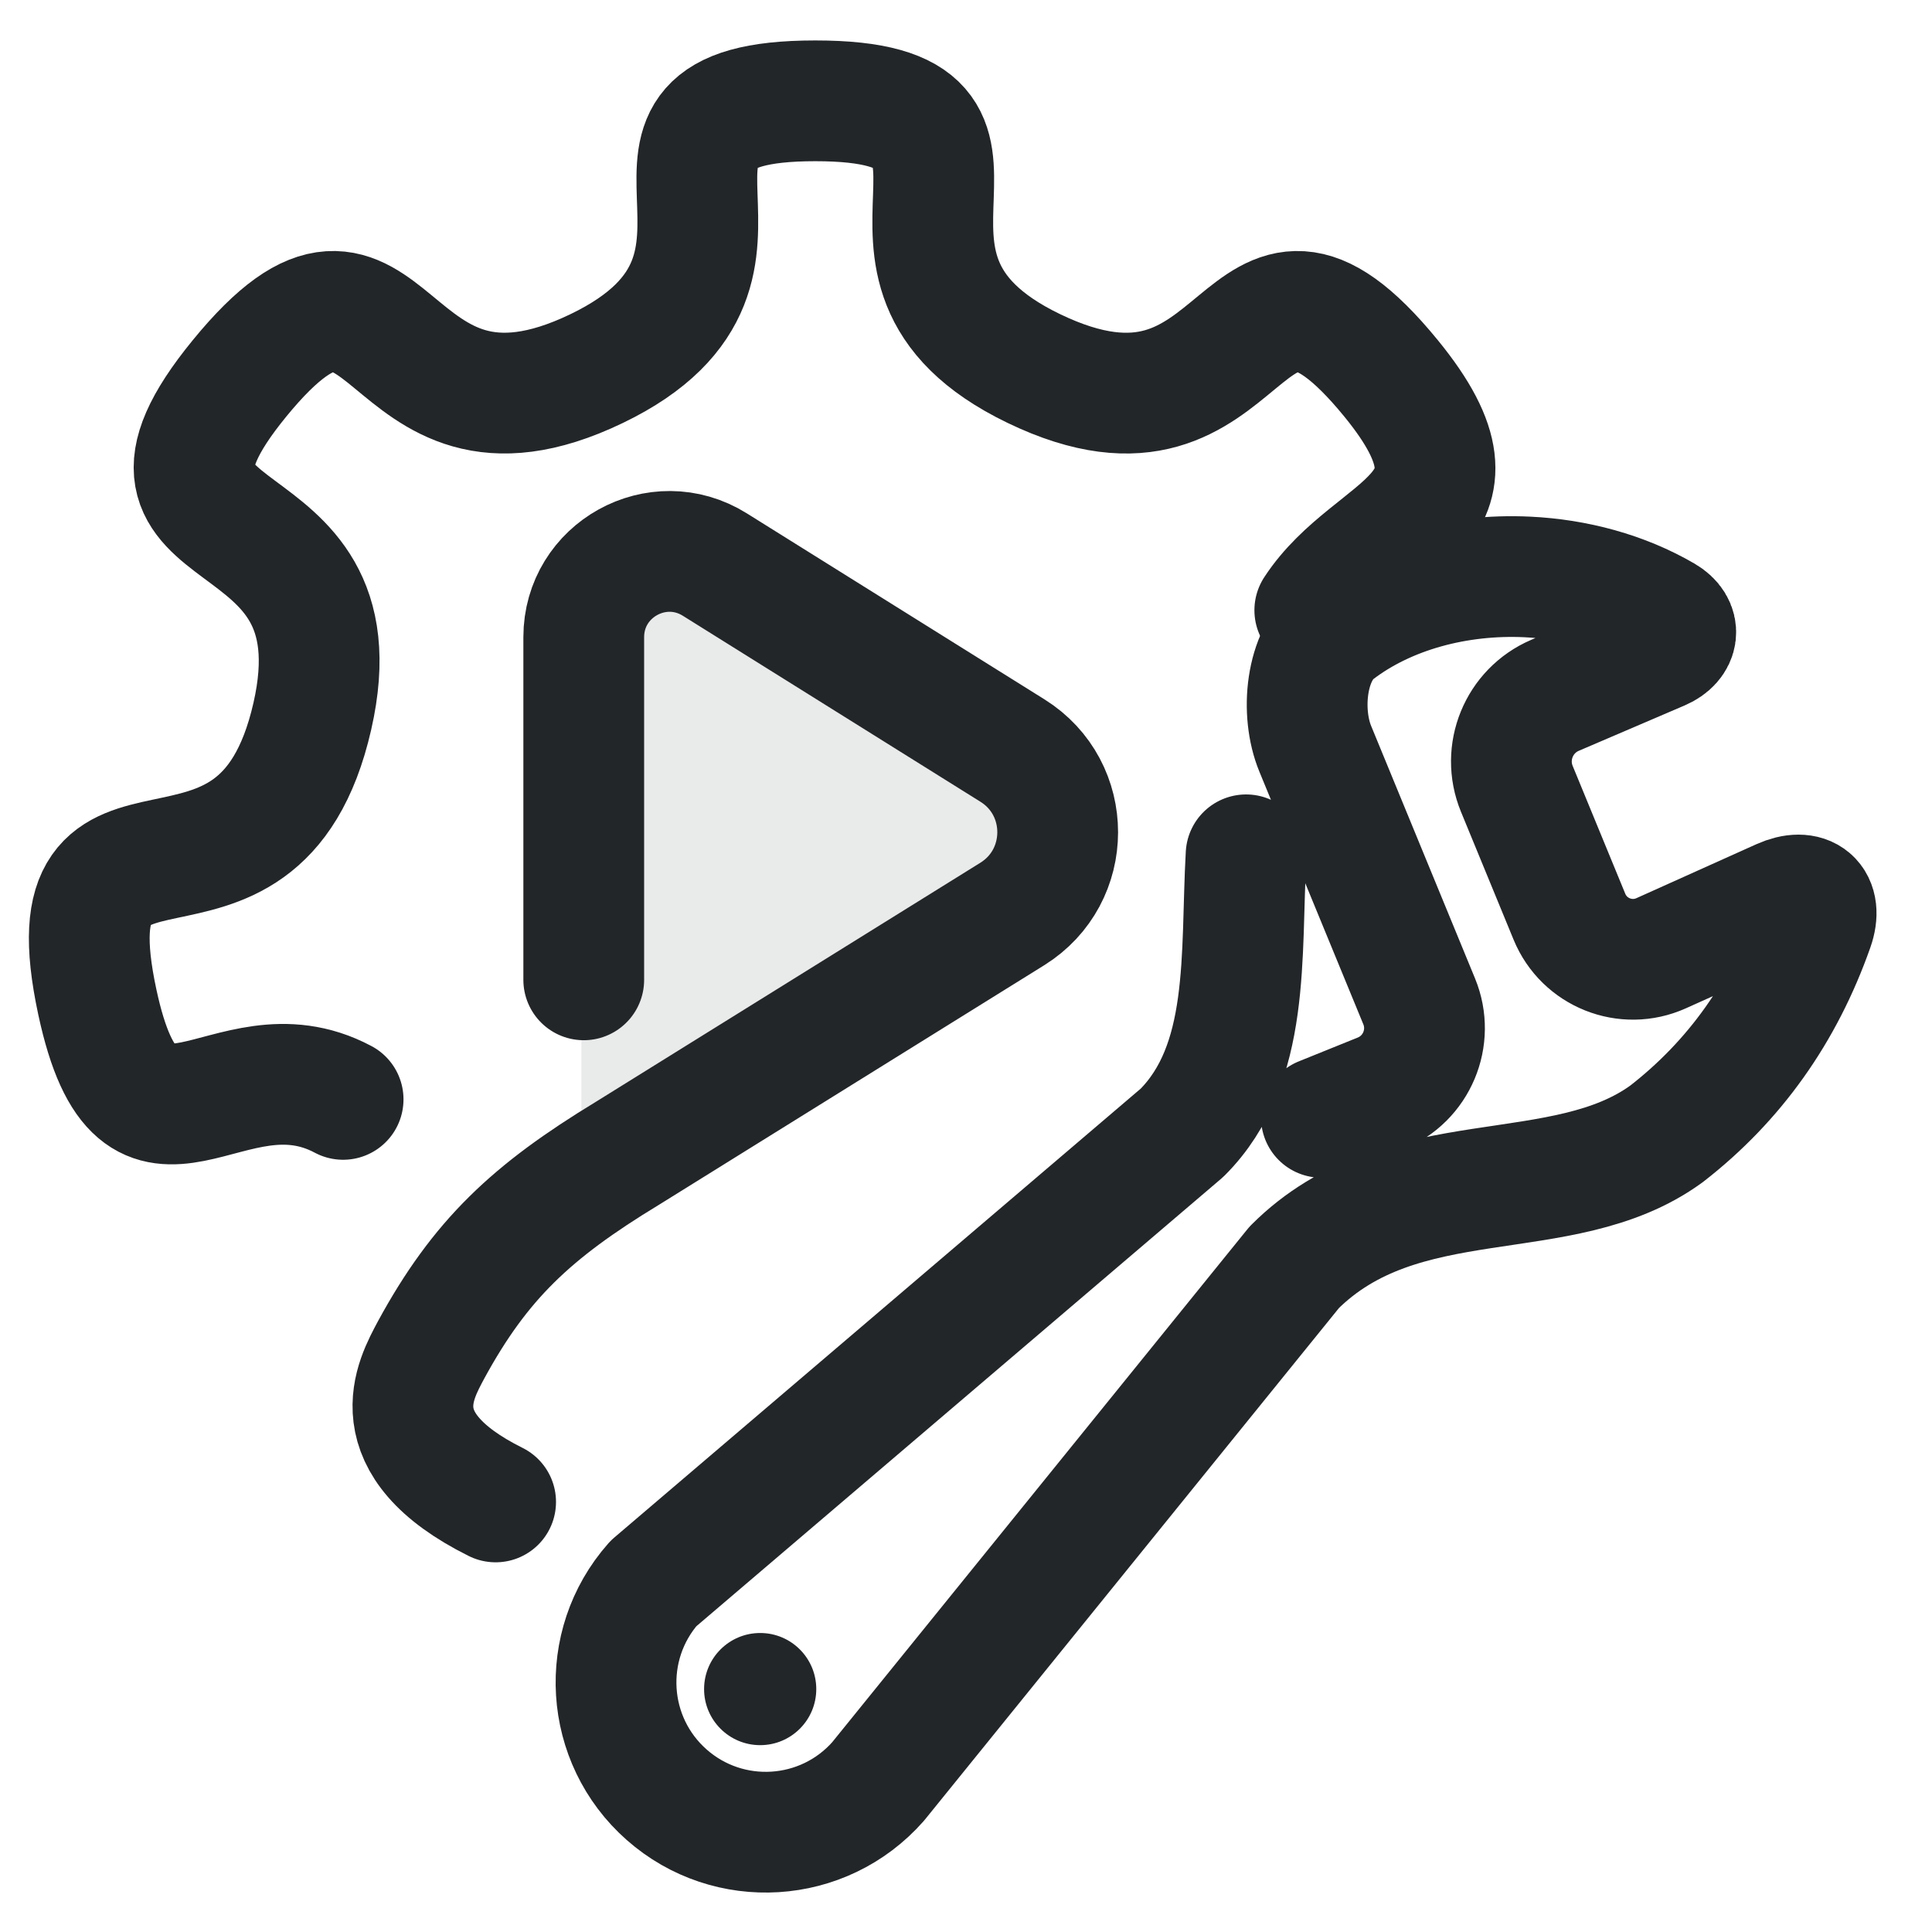
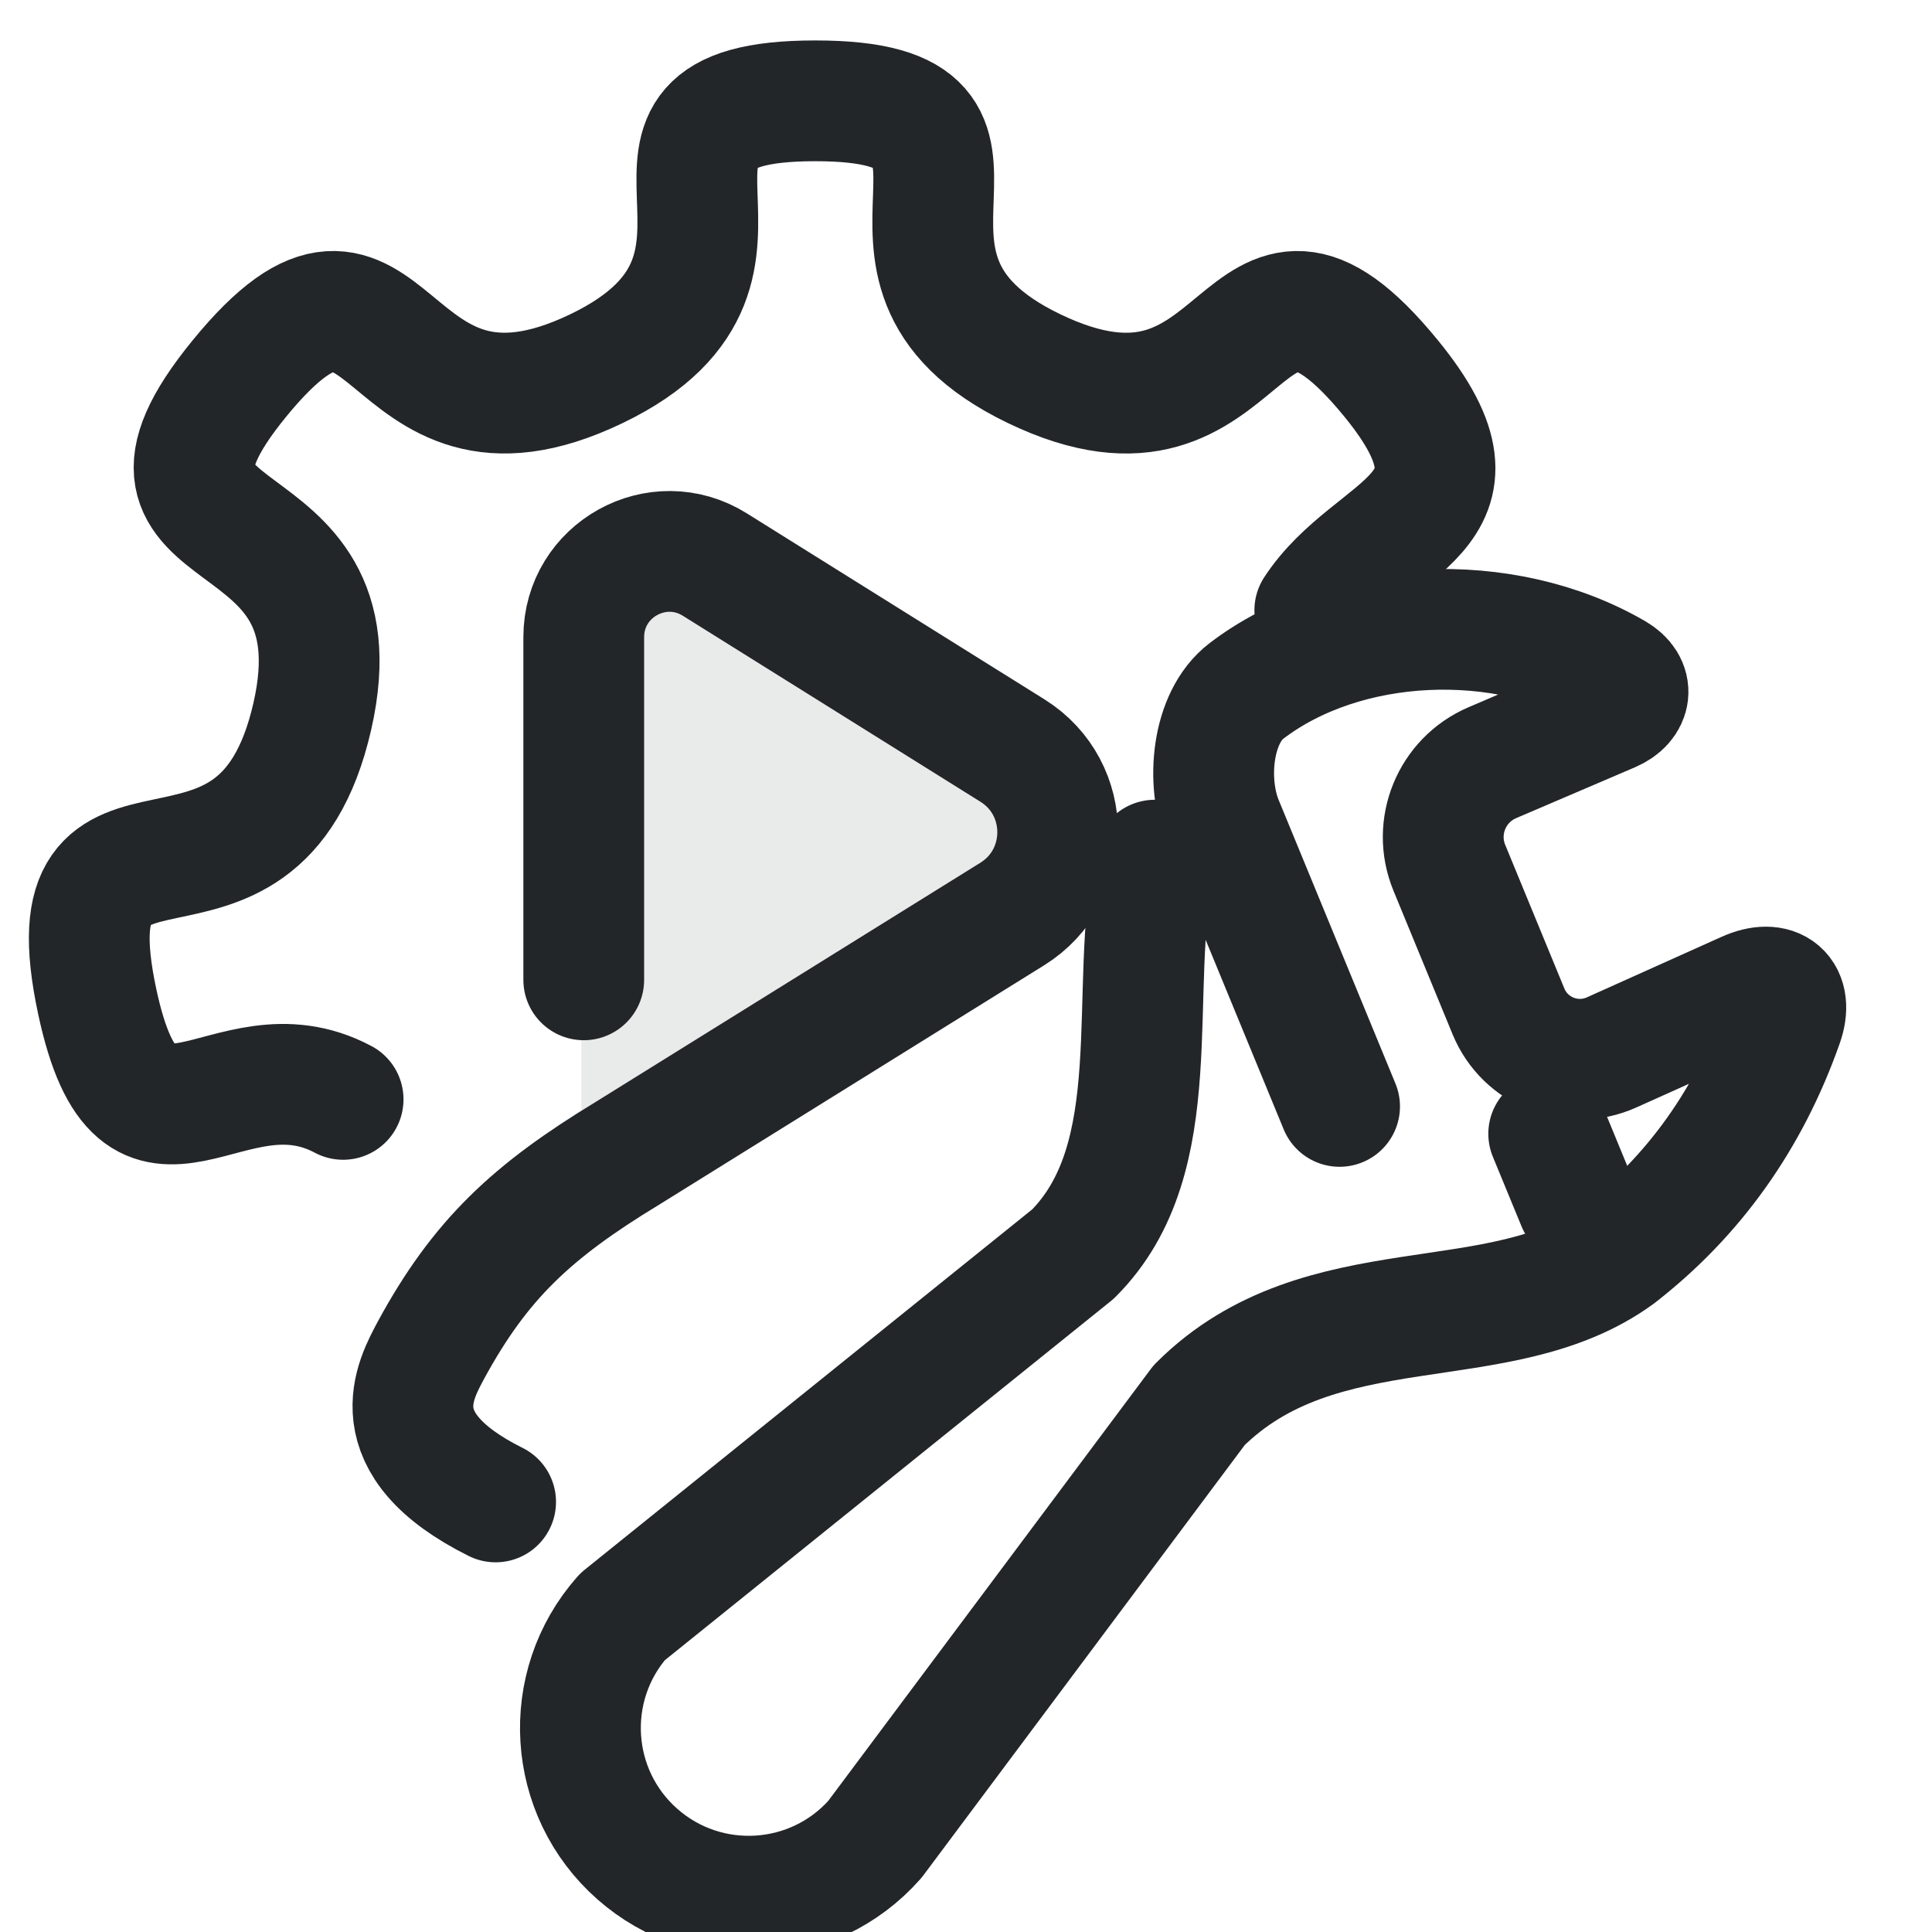
<svg xmlns="http://www.w3.org/2000/svg" width="16" height="16" viewBox="0 0 16 16">
  <defs>
    <style id="current-color-scheme" type="text/css">.ColorScheme-Text { color:#232629; }</style>
  </defs>
  <g id="g7" transform="translate(-1.85 -1.55) scale(0.53)">
    <path class="ColorScheme-Text" d="m 14.762,12.109 4.284,2.677 a 1.39,1.39 90 0 1 0,2.358 l -6.17,3.856 v -7.846 a 1.233,1.233 151.002 0 1 1.886,-1.045 z" fill="currentColor" opacity="0.1" id="path1" style="stroke-width:1.379" transform="matrix(1.088028,0,0,1.088028,-1.433792,-1.448991)" />
    <path class="ColorScheme-Text" d="m 12.612,18.235 v -5.354 c 1.2e-5,-1.051 1.156,-1.692 2.048,-1.135 l 4.65,2.906 c 0.945,0.59 0.943,1.967 -0.003,2.555 l -6.015,3.74 c -1.494,0.907 -2.297,1.658 -3.066,3.072 -0.244,0.46 -0.825,1.461 1.009,2.374 m 12.8,-13.933 c 0.894,-1.367 2.945,-1.479 1.192,-3.623 -2.434,-2.977 -2.119,1.516 -5.582,-0.154 -3.347,-1.613 0.3,-4.183 -3.415,-4.183 -3.715,0 -0.068,2.57 -3.415,4.183 -3.463,1.669 -3.147,-2.823 -5.582,0.154 -2.353,2.877 1.964,1.654 1.138,5.279 -0.855,3.75 -4.167,0.703 -3.36,4.464 0.664,3.094 2.023,0.555 3.841,1.523" fill="none" stroke="currentColor" stroke-linejoin="round" stroke-width="1.887" style="stroke-linecap:round;stroke-linejoin:round" id="path2" />
  </g>
-   <g class="ColorScheme-Text" transform="translate(-0.35 -0.2) scale(0.52) matrix(0.1786701,0,0,0.1786215,6.992092,10.02899)" stroke="currentColor" stroke-linecap="round" stroke-linejoin="round" stroke-width="4.538" id="g4">
-     <g transform="rotate(-22,89,39)" style="stroke-width:8.726" id="g2">
-       <path class="ColorScheme-Text" d="m 80.413,42.682 5.671,0 c 3.487,0 6.307,-2.838 6.285,-6.325 l -0.153,-24.351 c -0.022,-3.493 2.308,-8.071 5.659,-8.995 5.561,-1.533 11.976,-0.713 17.588,1.864 3.929,1.805 7.464,4.472 10.035,7.796 1.071,1.385 0.334,2.671 -1.419,2.708 l -10.258,0.215 c -3.507,0.073 -6.306,2.949 -6.284,6.457 l 0.077,12.329 c 0.022,3.459 2.903,6.214 6.36,6.08 l 11.714,-0.454 c 2.539,-0.098 3.404,1.508 1.724,3.413 -5.292,6 -11.629,10.05 -19.012,12.15 -11.218,2.822 -22.636,-6.746 -35.239,-1.396 l -51.574,28.613 c -6.592,3.298 -14.61,0.627 -17.908,-5.965 -3.298,-6.592 -0.627,-14.61 5.965,-17.908 l 58.739,-19.612 C 76.4,35.898 79.134,26.585 82.959,18.464" fill="none" stroke="currentColor" style="stroke-width:10.765;stroke-dasharray:none" id="path2-5" />
+   <g class="ColorScheme-Text" transform="translate(4.25 4.85) scale(0.7) matrix(.1492 0 0 .14904 -3.8206 .90241)" stroke="currentColor" stroke-linecap="round" stroke-linejoin="round" stroke-width="9.58">
+     <path class="ColorScheme-Text" d="M 107.72,37.458 110,43" fill="none" stroke="currentColor" style="stroke-width:9.58" />
+     <g transform="rotate(-22,89,39)" style="stroke-width:9.58">
+       <path class="ColorScheme-Text" d="m92.37 36.357-.153-24.351c-.022-3.493 2.308-8.071 5.659-8.995 9.454-2.606 21.379 1.587 27.623 9.661 1.071 1.385.334 2.671-1.419 2.708l-10.258.215c-3.507.073-6.306 2.949-6.284 6.457l.077 12.329c.022 3.459 2.903 6.214 6.36 6.08l11.714-.454c2.539-.098 3.404 1.508 1.724 3.413-5.292 6-11.629 10.05-19.012 12.15-11.218 2.822-22.636-6.746-35.239-1.396l-36.742 22.317c-6.592 3.298-14.61.627-17.908-5.965-3.298-6.592-.627-14.61 5.965-17.908l43.908-13.317c10.009-4.248 11.783-17.712 17.728-26.563" fill="none" stroke="currentColor" style="stroke-width:9.58" />
    </g>
-     <path class="ColorScheme-Text" d="m 37.393,96.607 c 0,2.761 -2.239,5 -5,5 -2.761,0 -5,-2.239 -5,-5 0,-2.761 2.239,-5 5,-5 2.761,0 5,2.239 5,5 z" style="stroke:none" stroke="currentColor" id="path4" fill="currentColor" />
  </g>
</svg>
